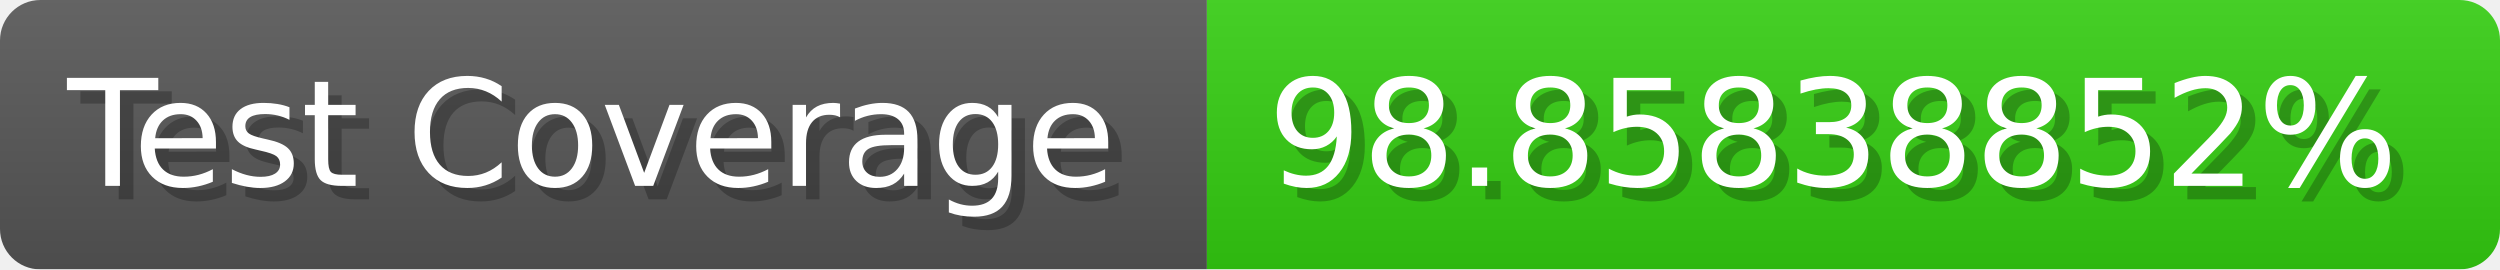
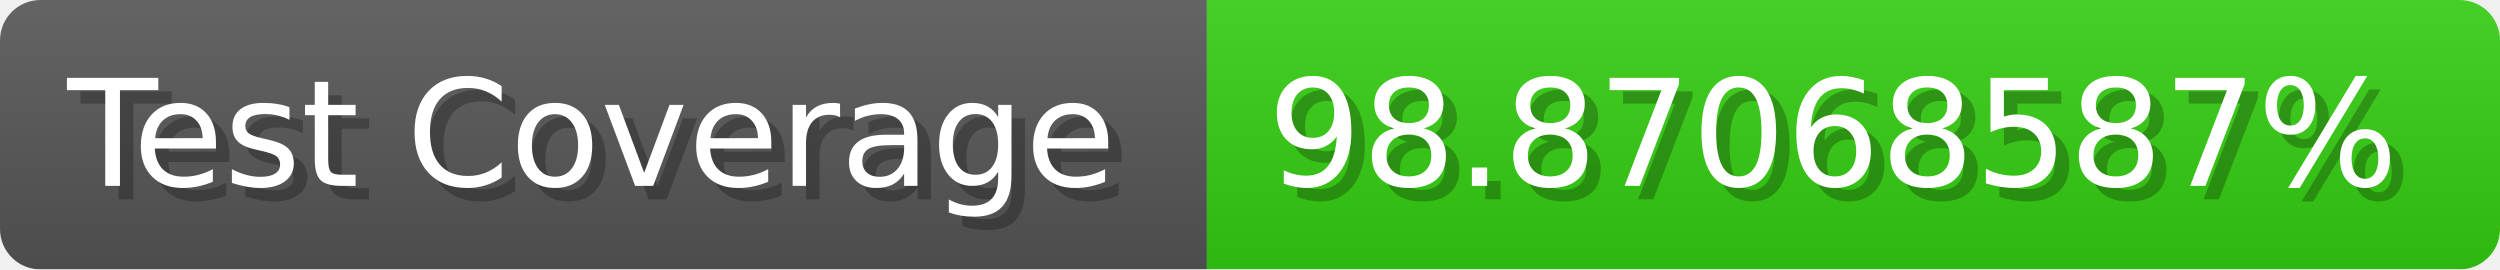
- <svg xmlns="http://www.w3.org/2000/svg" width="185.6" height="20" viewBox="0 0 1856 200" role="img" aria-label="Test Coverage: 98.85838852%">
+ <svg xmlns="http://www.w3.org/2000/svg" width="185.6" height="20" viewBox="0 0 1856 200" role="img" aria-label="Test Coverage: 98.87068587%">
  <linearGradient id="a" x2="0" y2="100%">
    <stop offset="0" stop-opacity=".1" stop-color="#EEE" />
    <stop offset="1" stop-opacity=".1" />
  </linearGradient>
  <mask id="m">
    <rect width="1856" height="200" rx="30" fill="#FFF" />
  </mask>
  <g mask="url(#m)">
    <rect width="896" height="200" fill="#555" />
    <rect width="960" height="200" fill="#3C1" x="896" />
    <rect width="1856" height="200" fill="url(#a)" />
  </g>
  <g aria-hidden="true" fill="#fff" text-anchor="start" font-family="Verdana,DejaVu Sans,sans-serif" font-size="110">
    <text x="60" y="148" textLength="796" fill="#000" opacity="0.25">Test Coverage</text>
    <text x="50" y="138" textLength="796">Test Coverage</text>
-     <text x="951" y="148" textLength="860" fill="#000" opacity="0.25">98.85838852%</text>
-     <text x="941" y="138" textLength="860">98.85838852%</text>
+     <text x="951" y="148" textLength="860" fill="#000" opacity="0.25">98.87068587%</text>
+     <text x="941" y="138" textLength="860">98.87068587%</text>
  </g>
</svg>
